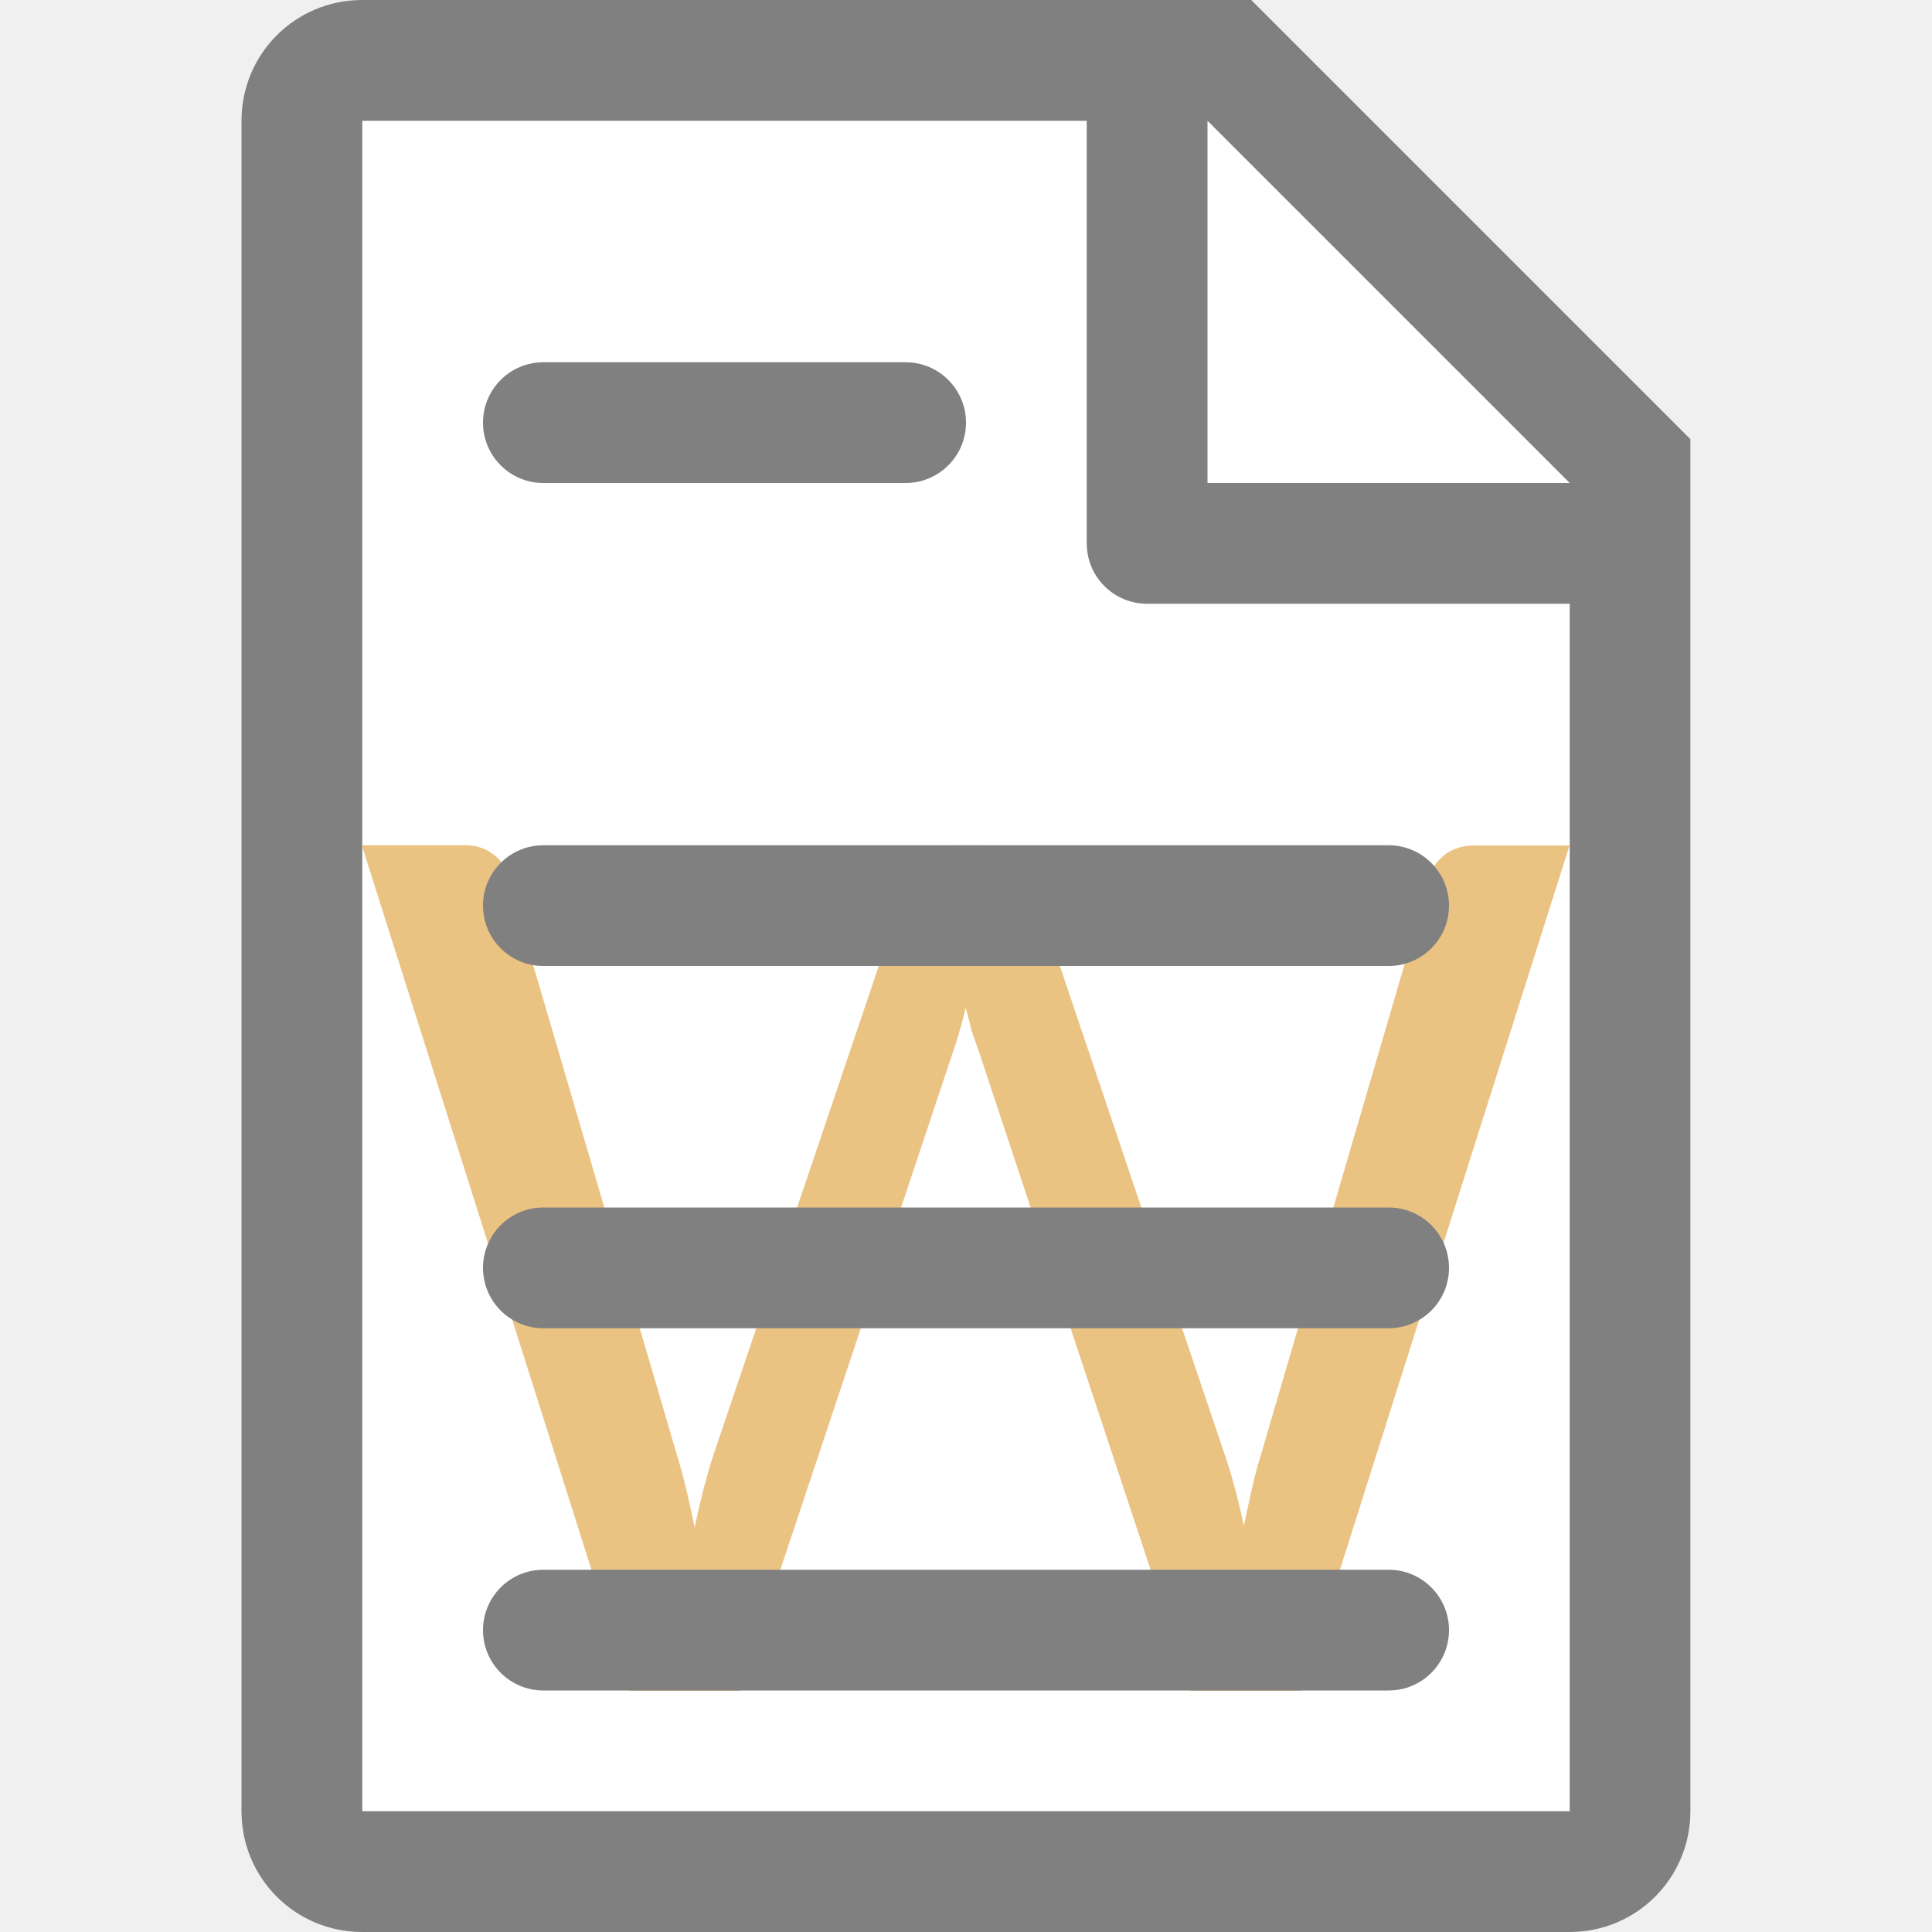
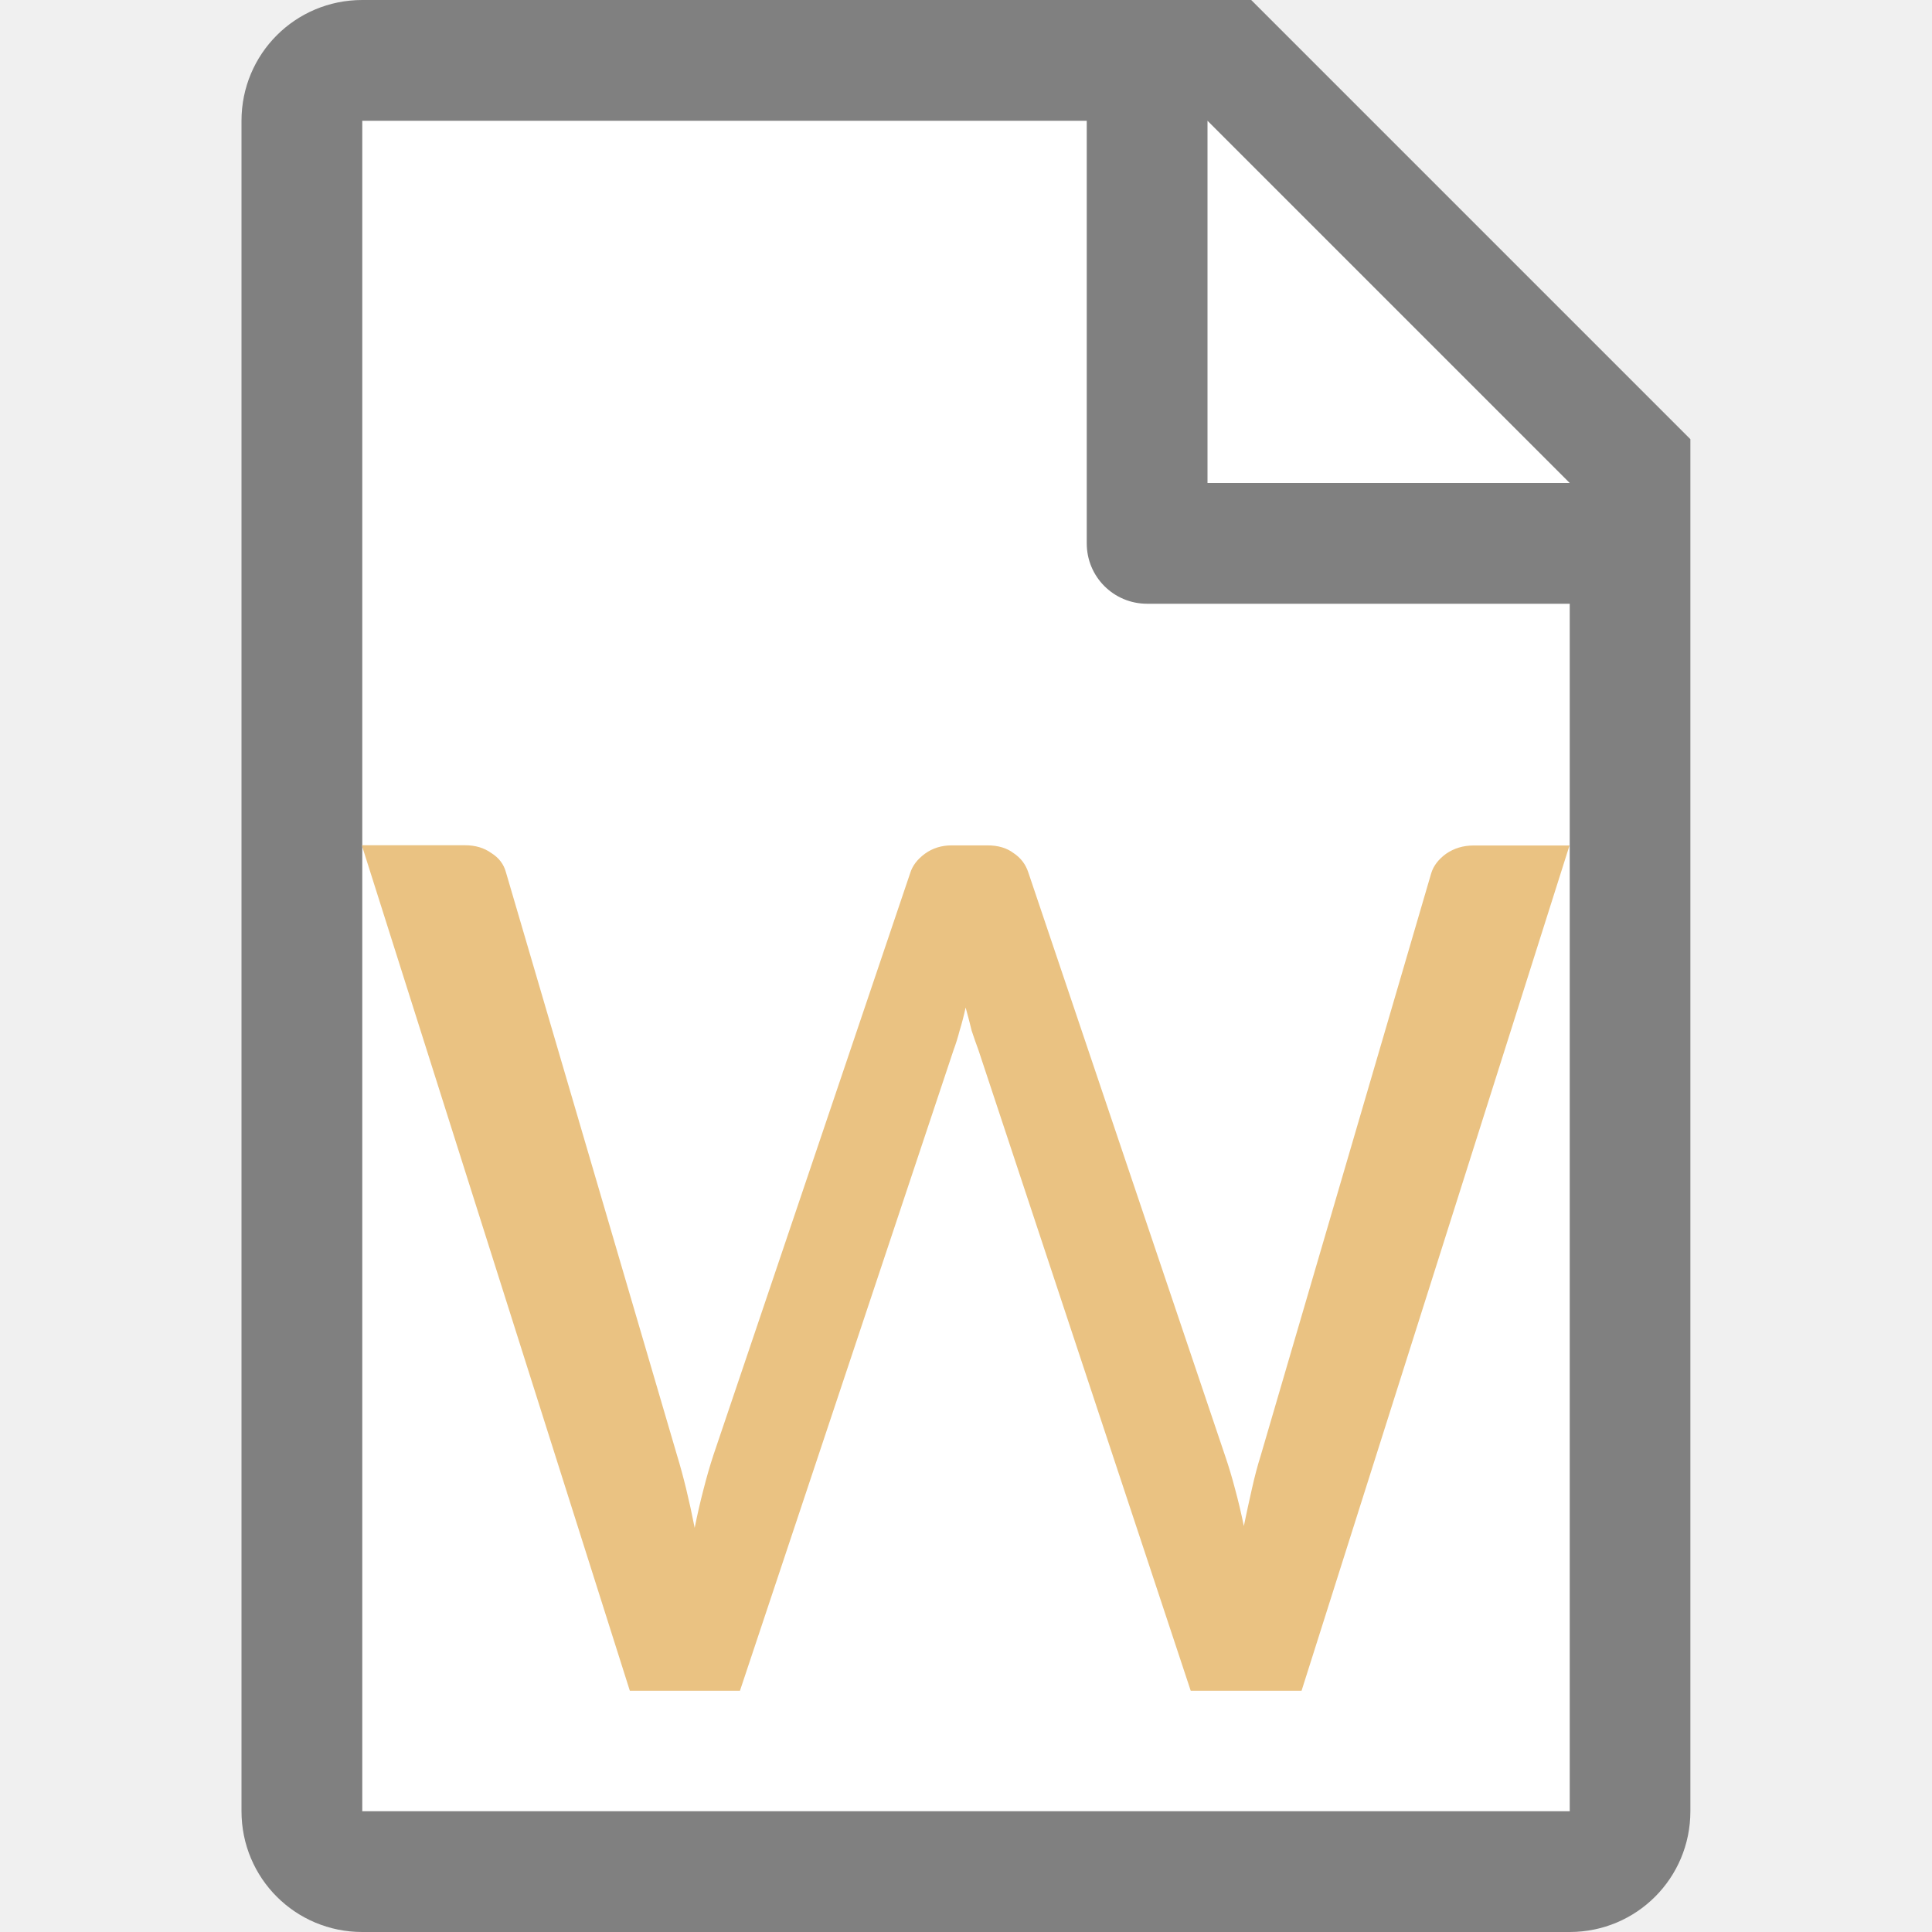
<svg xmlns="http://www.w3.org/2000/svg" viewBox="0 0 16 16">
+ 


     /&amp;gt;
 <path d="m3 1v14h10v-11.295l-2.695-2.705z" fill="#fff" />
  <path d="m3 0c-.554 0-1 .446-1 1v14c0 .554.446 1 1 1h2 1.029 2.943 2.027 2c .554 0 1-.446 1-1v-.801-.199-2-7.5-.863l-3.637-3.637h-.863zm0 1h6v3.5c0 .277.223.5.5.5h3.5v7 2 .092.908h-2-.74-4.059-1.201-2zm7 0 3 3h-3z" fill="#808080" />
  <path d="m3 7h.851q.128 0 .217.064.095.059.122.16l1.418 4.832q.078.256.145.597.033-.165.072-.314.039-.154.083-.288l1.63-4.821q.028-.091.122-.16.095-.069.222-.069h.295q.133 0 .217.064.089.059.122.16l1.63 4.832q.044.128.083.277.039.144.072.304.033-.16.067-.309.033-.149.072-.272l1.413-4.826q.028-.091.122-.16.1-.069.228-.069l.795 0-2.219 7h-.918l-1.758-5.306q-.028-.075-.056-.16-.022-.091-.05-.192-.022.101-.05.192-.022.085-.05.16l-1.769 5.306h-.912l-2.219-7z" fill="#eac282" />
-   <g fill="#808080">
-     <rect height="1" ry=".5" width="4" x="4" y="3" />
-     <rect height="1" ry=".5" width="8" x="4" y="13" />
-     <rect height="1" ry=".5" width="8" x="4" y="10" />
-     <rect height="1" ry=".5" width="8" x="4" y="7" />
-   </g>
</svg>
